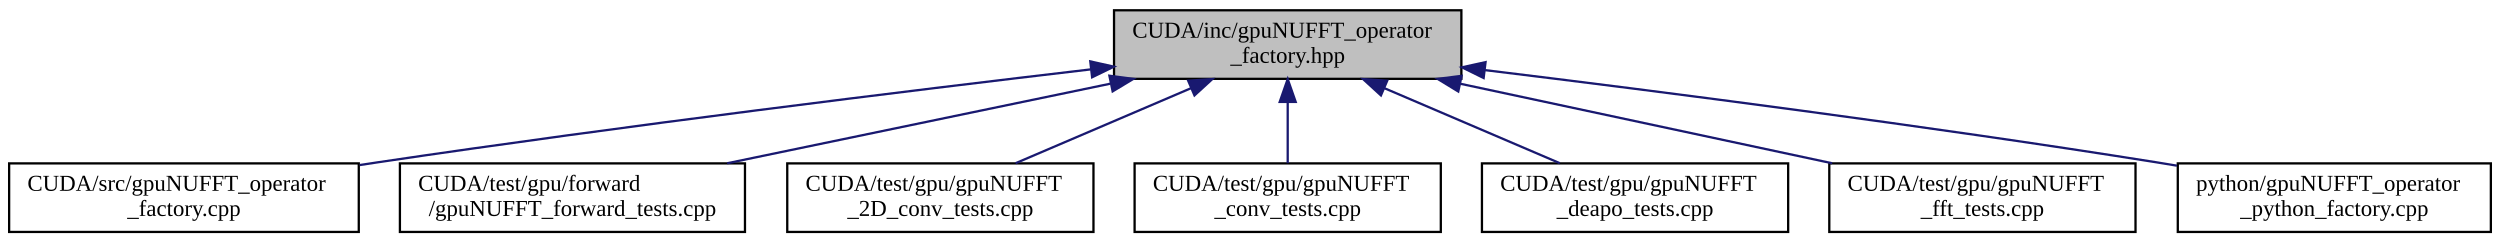
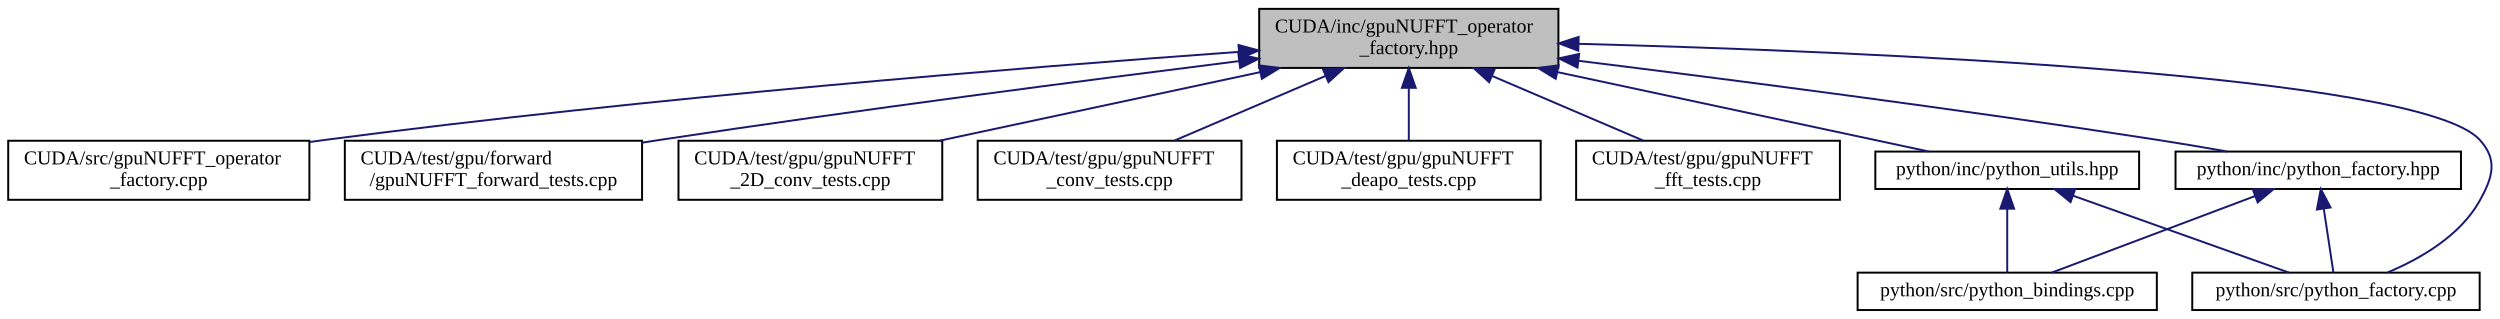
- <svg xmlns="http://www.w3.org/2000/svg" xmlns:xlink="http://www.w3.org/1999/xlink" width="1094pt" height="106pt" viewBox="0.00 0.00 1094.00 106.00">
-   <g id="graph0" class="graph" transform="scale(1 1) rotate(0) translate(4 102)">
+ <svg xmlns="http://www.w3.org/2000/svg" xmlns:xlink="http://www.w3.org/1999/xlink" width="1270pt" height="162pt" viewBox="0.00 0.00 1269.66 162.00">
+   <g id="graph0" class="graph" transform="scale(1 1) rotate(0) translate(4 158)">
    <g id="node1" class="node">
      <g id="a_node1">
        <a xlink:title=" ">
-           <polygon fill="#bfbfbf" stroke="black" points="483.5,-67.5 483.5,-97.5 635.5,-97.5 635.5,-67.5 483.5,-67.5" />
-           <text text-anchor="start" x="491.5" y="-85.5" font-family="FreeSans.ttf" font-size="10.00">CUDA/inc/gpuNUFFT_operator</text>
-           <text text-anchor="middle" x="559.5" y="-74.5" font-family="FreeSans.ttf" font-size="10.00">_factory.hpp</text>
+           <polygon fill="#bfbfbf" stroke="black" points="635.5,-123.5 635.5,-153.5 787.5,-153.5 787.5,-123.5 635.5,-123.5" />
+           <text text-anchor="start" x="643.5" y="-141.5" font-family="FreeSans.ttf" font-size="10.00">CUDA/inc/gpuNUFFT_operator</text>
+           <text text-anchor="middle" x="711.5" y="-130.5" font-family="FreeSans.ttf" font-size="10.00">_factory.hpp</text>
        </a>
      </g>
    </g>
    <g id="node2" class="node">
      <g id="a_node2">
        <a xlink:href="gpuNUFFT__operator__factory_8cpp.html" target="_top" xlink:title=" ">
-           <polygon fill="none" stroke="black" points="0,-0.5 0,-30.5 153,-30.5 153,-0.5 0,-0.5" />
-           <text text-anchor="start" x="8" y="-18.5" font-family="FreeSans.ttf" font-size="10.00">CUDA/src/gpuNUFFT_operator</text>
-           <text text-anchor="middle" x="76.5" y="-7.5" font-family="FreeSans.ttf" font-size="10.00">_factory.cpp</text>
+           <polygon fill="none" stroke="black" points="0,-56.5 0,-86.5 153,-86.5 153,-56.5 0,-56.5" />
+           <text text-anchor="start" x="8" y="-74.5" font-family="FreeSans.ttf" font-size="10.00">CUDA/src/gpuNUFFT_operator</text>
+           <text text-anchor="middle" x="76.5" y="-63.5" font-family="FreeSans.ttf" font-size="10.00">_factory.cpp</text>
        </a>
      </g>
    </g>
    <g id="edge1" class="edge">
-       <path fill="none" stroke="midnightblue" d="M473.32,-71.64C392.61,-62.16 268.7,-46.94 161.5,-31 158.83,-30.6 156.12,-30.19 153.39,-29.77" />
-       <polygon fill="midnightblue" stroke="midnightblue" points="473.1,-75.14 483.44,-72.83 473.91,-68.19 473.1,-75.14" />
+       <path fill="none" stroke="midnightblue" d="M624.98,-131.64C516.45,-123.8 324.75,-108.39 161.5,-87 158.83,-86.65 156.11,-86.28 153.37,-85.89" />
+       <polygon fill="midnightblue" stroke="midnightblue" points="625,-135.15 635.22,-132.37 625.5,-128.16 625,-135.15" />
    </g>
    <g id="node3" class="node">
      <g id="a_node3">
        <a xlink:href="gpuNUFFT__forward__tests_8cpp.html" target="_top" xlink:title=" ">
-           <polygon fill="none" stroke="black" points="171,-0.5 171,-30.5 322,-30.5 322,-0.5 171,-0.5" />
-           <text text-anchor="start" x="179" y="-18.5" font-family="FreeSans.ttf" font-size="10.00">CUDA/test/gpu/forward</text>
-           <text text-anchor="middle" x="246.5" y="-7.5" font-family="FreeSans.ttf" font-size="10.00">/gpuNUFFT_forward_tests.cpp</text>
+           <polygon fill="none" stroke="black" points="171,-56.5 171,-86.5 322,-86.5 322,-56.5 171,-56.5" />
+           <text text-anchor="start" x="179" y="-74.5" font-family="FreeSans.ttf" font-size="10.00">CUDA/test/gpu/forward</text>
+           <text text-anchor="middle" x="246.5" y="-63.5" font-family="FreeSans.ttf" font-size="10.00">/gpuNUFFT_forward_tests.cpp</text>
        </a>
      </g>
    </g>
    <g id="edge2" class="edge">
-       <path fill="none" stroke="midnightblue" d="M481.89,-65.38C430.4,-54.69 363.5,-40.8 314.18,-30.55" />
-       <polygon fill="midnightblue" stroke="midnightblue" points="481.47,-68.87 491.97,-67.48 482.89,-62.02 481.47,-68.87" />
+       <path fill="none" stroke="midnightblue" d="M625.17,-126.95C548.07,-117.3 432.1,-102.26 331.5,-87 328.39,-86.53 325.22,-86.04 322.02,-85.53" />
+       <polygon fill="midnightblue" stroke="midnightblue" points="624.96,-130.45 635.32,-128.21 625.83,-123.5 624.96,-130.45" />
    </g>
    <g id="node4" class="node">
      <g id="a_node4">
        <a xlink:href="gpuNUFFT__2D__conv__tests_8cpp.html" target="_top" xlink:title=" ">
-           <polygon fill="none" stroke="black" points="340.5,-0.5 340.5,-30.5 474.5,-30.5 474.5,-0.5 340.5,-0.5" />
-           <text text-anchor="start" x="348.5" y="-18.5" font-family="FreeSans.ttf" font-size="10.00">CUDA/test/gpu/gpuNUFFT</text>
-           <text text-anchor="middle" x="407.5" y="-7.5" font-family="FreeSans.ttf" font-size="10.00">_2D_conv_tests.cpp</text>
+           <polygon fill="none" stroke="black" points="340.5,-56.5 340.5,-86.5 474.5,-86.5 474.5,-56.5 340.5,-56.5" />
+           <text text-anchor="start" x="348.5" y="-74.5" font-family="FreeSans.ttf" font-size="10.00">CUDA/test/gpu/gpuNUFFT</text>
+           <text text-anchor="middle" x="407.5" y="-63.5" font-family="FreeSans.ttf" font-size="10.00">_2D_conv_tests.cpp</text>
        </a>
      </g>
    </g>
    <g id="edge3" class="edge">
-       <path fill="none" stroke="midnightblue" d="M517.19,-63.41C492.92,-53.03 462.91,-40.2 440.42,-30.58" />
-       <polygon fill="midnightblue" stroke="midnightblue" points="515.95,-66.68 526.52,-67.4 518.7,-60.25 515.95,-66.68" />
+       <path fill="none" stroke="midnightblue" d="M636.12,-121.38C586.12,-110.69 521.13,-96.8 473.23,-86.55" />
+       <polygon fill="midnightblue" stroke="midnightblue" points="635.4,-124.81 645.91,-123.48 636.86,-117.96 635.4,-124.81" />
    </g>
    <g id="node5" class="node">
      <g id="a_node5">
        <a xlink:href="gpuNUFFT__conv__tests_8cpp.html" target="_top" xlink:title=" ">
-           <polygon fill="none" stroke="black" points="492.5,-0.5 492.5,-30.5 626.5,-30.5 626.5,-0.5 492.5,-0.5" />
-           <text text-anchor="start" x="500.5" y="-18.5" font-family="FreeSans.ttf" font-size="10.00">CUDA/test/gpu/gpuNUFFT</text>
-           <text text-anchor="middle" x="559.5" y="-7.5" font-family="FreeSans.ttf" font-size="10.00">_conv_tests.cpp</text>
+           <polygon fill="none" stroke="black" points="492.5,-56.5 492.5,-86.5 626.5,-86.5 626.5,-56.5 492.5,-56.5" />
+           <text text-anchor="start" x="500.5" y="-74.5" font-family="FreeSans.ttf" font-size="10.00">CUDA/test/gpu/gpuNUFFT</text>
+           <text text-anchor="middle" x="559.5" y="-63.5" font-family="FreeSans.ttf" font-size="10.00">_conv_tests.cpp</text>
        </a>
      </g>
    </g>
    <g id="edge4" class="edge">
-       <path fill="none" stroke="midnightblue" d="M559.5,-57.11C559.5,-48.15 559.5,-38.32 559.5,-30.58" />
-       <polygon fill="midnightblue" stroke="midnightblue" points="556,-57.4 559.5,-67.4 563,-57.4 556,-57.4" />
+       <path fill="none" stroke="midnightblue" d="M669.19,-119.41C644.92,-109.03 614.91,-96.2 592.42,-86.58" />
+       <polygon fill="midnightblue" stroke="midnightblue" points="667.95,-122.68 678.52,-123.4 670.7,-116.25 667.95,-122.68" />
    </g>
    <g id="node6" class="node">
      <g id="a_node6">
        <a xlink:href="gpuNUFFT__deapo__tests_8cpp.html" target="_top" xlink:title=" ">
-           <polygon fill="none" stroke="black" points="644.5,-0.5 644.5,-30.5 778.5,-30.5 778.5,-0.5 644.5,-0.5" />
-           <text text-anchor="start" x="652.5" y="-18.5" font-family="FreeSans.ttf" font-size="10.00">CUDA/test/gpu/gpuNUFFT</text>
-           <text text-anchor="middle" x="711.5" y="-7.5" font-family="FreeSans.ttf" font-size="10.00">_deapo_tests.cpp</text>
+           <polygon fill="none" stroke="black" points="644.5,-56.5 644.5,-86.5 778.5,-86.5 778.5,-56.5 644.5,-56.5" />
+           <text text-anchor="start" x="652.5" y="-74.5" font-family="FreeSans.ttf" font-size="10.00">CUDA/test/gpu/gpuNUFFT</text>
+           <text text-anchor="middle" x="711.5" y="-63.5" font-family="FreeSans.ttf" font-size="10.00">_deapo_tests.cpp</text>
        </a>
      </g>
    </g>
    <g id="edge5" class="edge">
-       <path fill="none" stroke="midnightblue" d="M601.81,-63.41C626.08,-53.03 656.09,-40.2 678.58,-30.58" />
-       <polygon fill="midnightblue" stroke="midnightblue" points="600.3,-60.25 592.48,-67.4 603.05,-66.68 600.3,-60.25" />
+       <path fill="none" stroke="midnightblue" d="M711.5,-113.11C711.5,-104.15 711.5,-94.32 711.5,-86.58" />
+       <polygon fill="midnightblue" stroke="midnightblue" points="708,-113.4 711.5,-123.4 715,-113.4 708,-113.4" />
    </g>
    <g id="node7" class="node">
      <g id="a_node7">
        <a xlink:href="gpuNUFFT__fft__tests_8cpp.html" target="_top" xlink:title=" ">
-           <polygon fill="none" stroke="black" points="796.5,-0.5 796.5,-30.5 930.5,-30.5 930.5,-0.5 796.5,-0.5" />
-           <text text-anchor="start" x="804.5" y="-18.5" font-family="FreeSans.ttf" font-size="10.00">CUDA/test/gpu/gpuNUFFT</text>
-           <text text-anchor="middle" x="863.5" y="-7.5" font-family="FreeSans.ttf" font-size="10.00">_fft_tests.cpp</text>
+           <polygon fill="none" stroke="black" points="796.5,-56.5 796.5,-86.5 930.5,-86.5 930.5,-56.5 796.5,-56.5" />
+           <text text-anchor="start" x="804.5" y="-74.5" font-family="FreeSans.ttf" font-size="10.00">CUDA/test/gpu/gpuNUFFT</text>
+           <text text-anchor="middle" x="863.5" y="-63.5" font-family="FreeSans.ttf" font-size="10.00">_fft_tests.cpp</text>
        </a>
      </g>
    </g>
    <g id="edge6" class="edge">
-       <path fill="none" stroke="midnightblue" d="M634.88,-65.38C684.88,-54.69 749.87,-40.8 797.77,-30.55" />
-       <polygon fill="midnightblue" stroke="midnightblue" points="634.14,-61.96 625.09,-67.48 635.6,-68.81 634.14,-61.96" />
+       <path fill="none" stroke="midnightblue" d="M753.81,-119.41C778.08,-109.03 808.09,-96.2 830.58,-86.58" />
+       <polygon fill="midnightblue" stroke="midnightblue" points="752.3,-116.25 744.48,-123.4 755.05,-122.68 752.3,-116.25" />
    </g>
    <g id="node8" class="node">
      <g id="a_node8">
-         <a xlink:href="gpuNUFFT__operator__python__factory_8cpp.html" target="_top" xlink:title=" ">
-           <polygon fill="none" stroke="black" points="949,-0.5 949,-30.5 1086,-30.5 1086,-0.5 949,-0.5" />
-           <text text-anchor="start" x="957" y="-18.5" font-family="FreeSans.ttf" font-size="10.00">python/gpuNUFFT_operator</text>
-           <text text-anchor="middle" x="1017.5" y="-7.5" font-family="FreeSans.ttf" font-size="10.00">_python_factory.cpp</text>
+         <a xlink:href="python__factory_8hpp.html" target="_top" xlink:title=" ">
+           <polygon fill="none" stroke="black" points="1101,-62 1101,-81 1246,-81 1246,-62 1101,-62" />
+           <text text-anchor="middle" x="1173.5" y="-69" font-family="FreeSans.ttf" font-size="10.00">python/inc/python_factory.hpp</text>
        </a>
      </g>
    </g>
    <g id="edge7" class="edge">
-       <path fill="none" stroke="midnightblue" d="M645.88,-71.31C723.02,-61.91 839.02,-47.01 939.5,-31 942.49,-30.52 945.55,-30.02 948.63,-29.5" />
-       <polygon fill="midnightblue" stroke="midnightblue" points="645.24,-67.86 635.73,-72.54 646.08,-74.81 645.24,-67.86" />
+       <path fill="none" stroke="midnightblue" d="M797.85,-127.1C874.97,-117.55 990.95,-102.56 1091.5,-87 1103.07,-85.21 1115.53,-83.1 1127.16,-81.05" />
+       <polygon fill="midnightblue" stroke="midnightblue" points="797.2,-123.65 787.7,-128.35 798.05,-130.6 797.2,-123.65" />
+     </g>
+     <g id="node10" class="node">
+       <g id="a_node10">
+         <a xlink:href="python__factory_8cpp.html" target="_top" xlink:title=" ">
+           <polygon fill="none" stroke="black" points="1109.5,-0.5 1109.5,-19.5 1255.5,-19.5 1255.5,-0.5 1109.5,-0.5" />
+           <text text-anchor="middle" x="1182.5" y="-7.5" font-family="FreeSans.ttf" font-size="10.00">python/src/python_factory.cpp</text>
+         </a>
+       </g>
+     </g>
+     <g id="edge13" class="edge">
+       <path fill="none" stroke="midnightblue" d="M797.94,-135.73C943.65,-131.84 1225.33,-120.1 1255.5,-87 1264.78,-76.82 1262.22,-68.03 1255.5,-56 1245.56,-38.19 1225.35,-26.56 1208.71,-19.59" />
+       <polygon fill="midnightblue" stroke="midnightblue" points="797.6,-132.24 787.69,-136 797.78,-139.24 797.6,-132.24" />
+     </g>
+     <g id="node11" class="node">
+       <g id="a_node11">
+         <a xlink:href="python__utils_8hpp.html" target="_top" xlink:title=" ">
+           <polygon fill="none" stroke="black" points="948.5,-62 948.5,-81 1082.5,-81 1082.5,-62 948.5,-62" />
+           <text text-anchor="middle" x="1015.5" y="-69" font-family="FreeSans.ttf" font-size="10.00">python/inc/python_utils.hpp</text>
+         </a>
+       </g>
+     </g>
+     <g id="edge10" class="edge">
+       <path fill="none" stroke="midnightblue" d="M787.23,-121.31C846.96,-108.54 927.89,-91.23 975.61,-81.03" />
+       <polygon fill="midnightblue" stroke="midnightblue" points="786.14,-117.96 777.09,-123.48 787.6,-124.81 786.14,-117.96" />
+     </g>
+     <g id="node9" class="node">
+       <g id="a_node9">
+         <a xlink:href="python__bindings_8cpp.html" target="_top" xlink:title=" ">
+           <polygon fill="none" stroke="black" points="939.5,-0.5 939.5,-19.5 1091.5,-19.5 1091.5,-0.5 939.5,-0.5" />
+           <text text-anchor="middle" x="1015.5" y="-7.5" font-family="FreeSans.ttf" font-size="10.00">python/src/python_bindings.cpp</text>
+         </a>
+       </g>
+     </g>
+     <g id="edge8" class="edge">
+       <path fill="none" stroke="midnightblue" d="M1141.46,-58.43C1110.75,-46.87 1065.18,-29.71 1038.1,-19.51" />
+       <polygon fill="midnightblue" stroke="midnightblue" points="1140.27,-61.73 1150.86,-61.98 1142.74,-55.18 1140.27,-61.73" />
+     </g>
+     <g id="edge9" class="edge">
+       <path fill="none" stroke="midnightblue" d="M1176.33,-51.82C1177.96,-41 1179.94,-27.9 1181.21,-19.51" />
+       <polygon fill="midnightblue" stroke="midnightblue" points="1172.82,-51.56 1174.79,-61.98 1179.75,-52.61 1172.82,-51.56" />
+     </g>
+     <g id="edge11" class="edge">
+       <path fill="none" stroke="midnightblue" d="M1015.5,-51.82C1015.5,-41 1015.5,-27.9 1015.5,-19.51" />
+       <polygon fill="midnightblue" stroke="midnightblue" points="1012,-51.98 1015.5,-61.98 1019,-51.98 1012,-51.98" />
+     </g>
+     <g id="edge12" class="edge">
+       <path fill="none" stroke="midnightblue" d="M1048.95,-58.58C1081.41,-47.02 1129.87,-29.75 1158.62,-19.51" />
+       <polygon fill="midnightblue" stroke="midnightblue" points="1047.67,-55.32 1039.43,-61.98 1050.02,-61.92 1047.67,-55.32" />
    </g>
  </g>
</svg>
